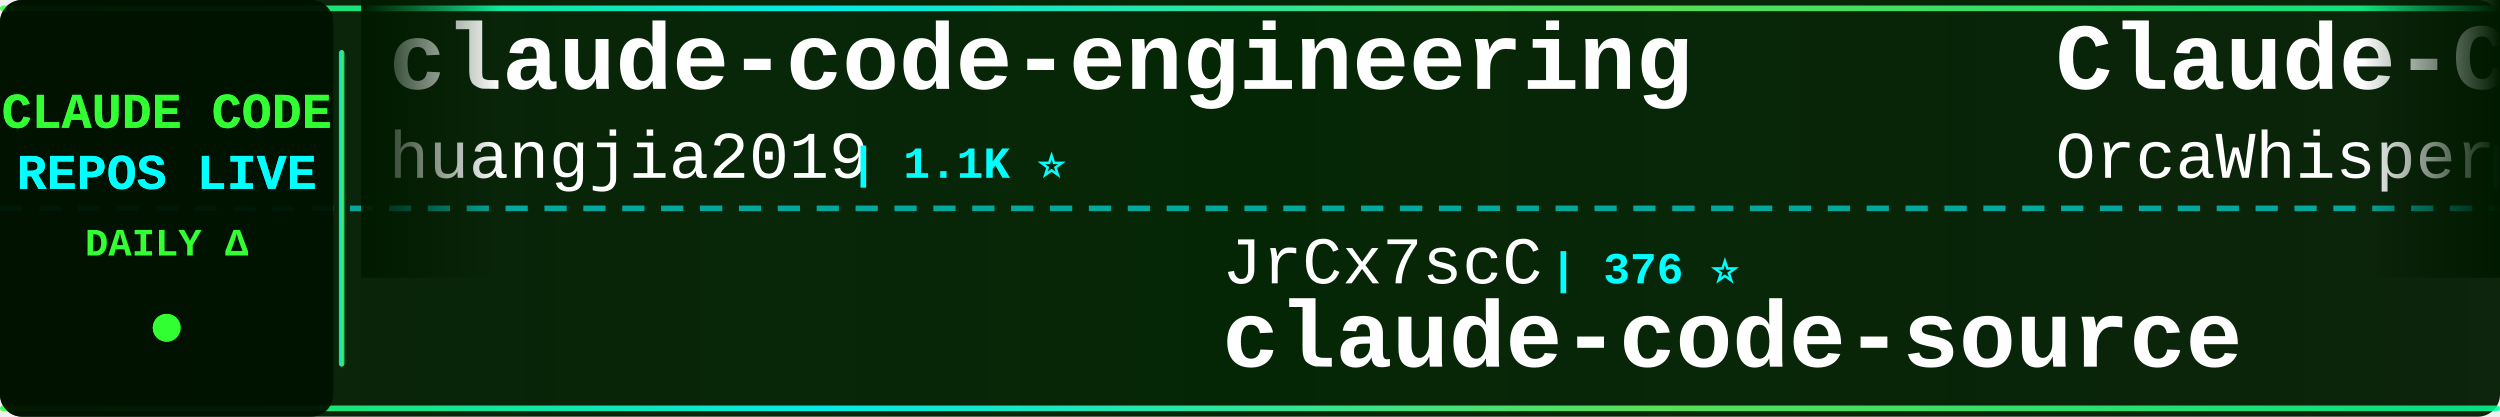
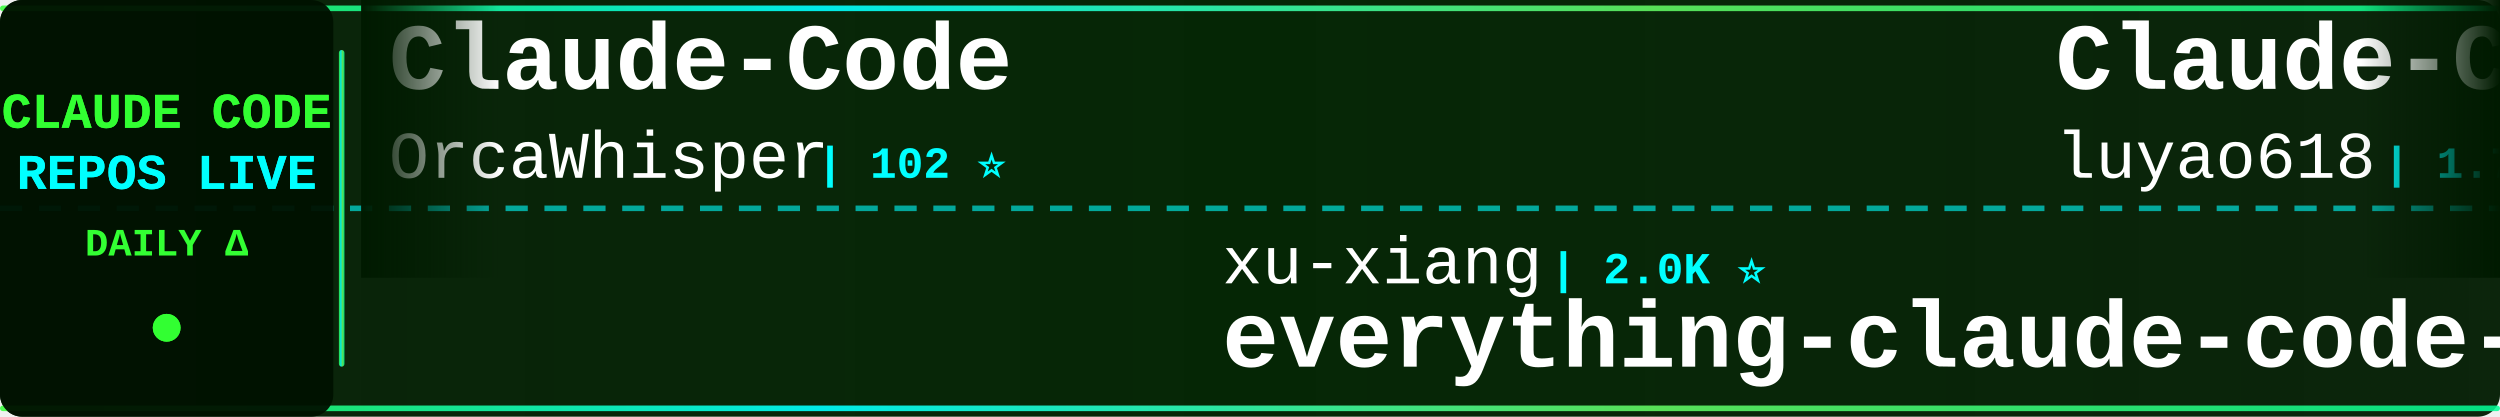
<svg xmlns="http://www.w3.org/2000/svg" width="900" height="150">
  <defs>
    <linearGradient id="tickerBg" x1="0%" y1="0%" x2="100%" y2="0%">
      <stop offset="0%" style="stop-color:#001a00;stop-opacity:0.95" />
      <stop offset="50%" style="stop-color:#002200;stop-opacity:0.98" />
      <stop offset="100%" style="stop-color:#001a00;stop-opacity:0.95" />
    </linearGradient>
    <linearGradient id="borderGrad" x1="0%" y1="0%" x2="100%" y2="0%">
      <stop offset="0%" style="stop-color:#33ff33;stop-opacity:0.85">
        <animate attributeName="stop-opacity" values="0.85;1;0.85" dur="2s" repeatCount="indefinite" />
      </stop>
      <stop offset="33%" style="stop-color:#00ffff;stop-opacity:0.9">
        <animate attributeName="stop-opacity" values="0.9;1;0.9" dur="2.2s" repeatCount="indefinite" />
      </stop>
      <stop offset="66%" style="stop-color:#66ff66;stop-opacity:0.85">
        <animate attributeName="stop-opacity" values="0.85;1;0.85" dur="1.8s" repeatCount="indefinite" />
      </stop>
      <stop offset="100%" style="stop-color:#00ff99;stop-opacity:0.85">
        <animate attributeName="stop-opacity" values="0.85;1;0.85" dur="2s" repeatCount="indefinite" />
      </stop>
    </linearGradient>
    <filter id="textGlow">
      <feGaussianBlur stdDeviation="0.1" result="coloredBlur" />
      <feMerge>
        <feMergeNode in="coloredBlur" />
        <feMergeNode in="SourceGraphic" />
      </feMerge>
    </filter>
    <filter id="metricGlow">
      <feGaussianBlur stdDeviation="0.2" result="coloredBlur" />
      <feMerge>
        <feMergeNode in="coloredBlur" />
        <feMergeNode in="SourceGraphic" />
      </feMerge>
    </filter>
    <linearGradient id="leftFade" x1="0%" y1="0%" x2="100%" y2="0%">
      <stop offset="0%" style="stop-color:#001a00;stop-opacity:1" />
      <stop offset="100%" style="stop-color:#001a00;stop-opacity:0" />
    </linearGradient>
    <linearGradient id="rightFade" x1="0%" y1="0%" x2="100%" y2="0%">
      <stop offset="0%" style="stop-color:#001a00;stop-opacity:0" />
      <stop offset="100%" style="stop-color:#001a00;stop-opacity:1" />
    </linearGradient>
  </defs>
  <rect width="900" height="150" fill="url(#tickerBg)" rx="8" />
  <rect x="0" y="2" width="900" height="2" fill="url(#borderGrad)" rx="1" />
  <rect x="0" y="146" width="900" height="2" fill="url(#borderGrad)" rx="1" />
  <line x1="0" y1="75" x2="900" y2="75" stroke="#00ffff" stroke-width="2" stroke-dasharray="8 6" opacity="0.6" />
  <rect x="0" y="0" width="120" height="150" fill="#001100" opacity="0.95" rx="8" />
  <text x="60" y="46" font-family="'Courier New', monospace" font-size="18" font-weight="bold" fill="#33ff33" text-anchor="middle" filter="url(#textGlow)">
    CLAUDE CODE
  </text>
  <text x="60" y="68" font-family="'Courier New', monospace" font-size="18" font-weight="bold" fill="#00ffff" text-anchor="middle" filter="url(#textGlow)">
    REPOS LIVE
  </text>
  <text x="60" y="92" font-family="'Courier New', monospace" font-size="14" font-weight="bold" fill="#33ff33" text-anchor="middle">
    DAILY Δ
  </text>
  <circle cx="60" cy="118" r="5" fill="#33ff33" filter="url(#metricGlow)">
    <animate attributeName="r" values="4;6;4" dur="1.5s" repeatCount="indefinite" />
    <animate attributeName="opacity" values="0.6;1;0.6" dur="1.5s" repeatCount="indefinite" />
  </circle>
  <rect x="122" y="18" width="2" height="114" fill="url(#borderGrad)" rx="1" />
  <clipPath id="tickerClip">
    <rect x="130" y="0" width="770" height="150" />
  </clipPath>
  <g clip-path="url(#tickerClip)">
    <g id="tickerItems">
      <animateTransform attributeName="transform" attributeType="XML" type="translate" from="0 0" to="-3000 0" dur="54s" repeatCount="indefinite" />
      <g transform="translate(0, 0)">
-         <text x="140" y="32" font-family="'Courier New', monospace" font-size="34" font-weight="bold" fill="#ffffff">claude-code-engineering</text>
-         <text x="140" y="64" font-family="'Courier New', monospace" font-size="24" font-weight="normal" fill="#ffffff" opacity="1.0">huangjia2019</text>
-         <text x="306" y="64" font-family="'Courier New', monospace" font-size="16" font-weight="bold" fill="#00ffff"> | 1.1K ⭐</text>
-       </g>
-       <g transform="translate(300, 0)">
-         <text x="140" y="102" font-family="'Courier New', monospace" font-size="24" font-weight="normal" fill="#ffffff" opacity="1.0">JrCx7scC</text>
-         <text x="258" y="102" font-family="'Courier New', monospace" font-size="16" font-weight="bold" fill="#00ffff"> | 376 ⭐</text>
-         <text x="140" y="132" font-family="'Courier New', monospace" font-size="34" font-weight="bold" fill="#ffffff">claude-code-source</text>
-       </g>
-       <g transform="translate(600, 0)">
        <text x="140" y="32" font-family="'Courier New', monospace" font-size="34" font-weight="bold" fill="#ffffff">Claude-Code</text>
        <text x="140" y="64" font-family="'Courier New', monospace" font-size="24" font-weight="normal" fill="#ffffff" opacity="1.0">OrcaWhisper</text>
        <text x="294" y="64" font-family="'Courier New', monospace" font-size="16" font-weight="bold" fill="#00ffff"> | 102 ⭐</text>
      </g>
+       <g transform="translate(300, 0)">
+         <text x="140" y="102" font-family="'Courier New', monospace" font-size="24" font-weight="normal" fill="#ffffff" opacity="1.0">xu-xiang</text>
+         <text x="258" y="102" font-family="'Courier New', monospace" font-size="16" font-weight="bold" fill="#00ffff"> | 2.0K ⭐</text>
+         <text x="140" y="132" font-family="'Courier New', monospace" font-size="34" font-weight="bold" fill="#ffffff">everything-claude-code-z...</text>
+       </g>
+       <g transform="translate(600, 0)">
+         <text x="140" y="32" font-family="'Courier New', monospace" font-size="34" font-weight="bold" fill="#ffffff">Claude-Code-Source-Study</text>
+         <text x="140" y="64" font-family="'Courier New', monospace" font-size="24" font-weight="normal" fill="#ffffff" opacity="1.0">luyao618</text>
+         <text x="258" y="64" font-family="'Courier New', monospace" font-size="16" font-weight="bold" fill="#00ffff"> | 1.7K ⭐</text>
+       </g>
      <g transform="translate(900, 0)">
-         <text x="140" y="102" font-family="'Courier New', monospace" font-size="24" font-weight="normal" fill="#ffffff" opacity="1.0">wanshuiyin</text>
-         <text x="282" y="102" font-family="'Courier New', monospace" font-size="16" font-weight="bold" fill="#00ffff"> | 16.9K ⭐ -1</text>
-         <text x="140" y="132" font-family="'Courier New', monospace" font-size="34" font-weight="bold" fill="#ffffff">Auto-claude-code-researc...</text>
+         <text x="140" y="102" font-family="'Courier New', monospace" font-size="24" font-weight="normal" fill="#ffffff" opacity="1.0">anthropics</text>
+         <text x="282" y="102" font-family="'Courier New', monospace" font-size="16" font-weight="bold" fill="#00ffff"> | 9.3K ⭐ +7</text>
+         <text x="140" y="132" font-family="'Courier New', monospace" font-size="34" font-weight="bold" fill="#ffffff">claude-code-action</text>
      </g>
      <g transform="translate(1200, 0)">
-         <text x="140" y="32" font-family="'Courier New', monospace" font-size="34" font-weight="bold" fill="#ffffff">Claude-Code-Game-Studios</text>
-         <text x="140" y="64" font-family="'Courier New', monospace" font-size="24" font-weight="normal" fill="#ffffff" opacity="1.0">Donchitos</text>
-         <text x="270" y="64" font-family="'Courier New', monospace" font-size="16" font-weight="bold" fill="#00ffff"> | 25.6K ⭐ +7</text>
+         <text x="140" y="32" font-family="'Courier New', monospace" font-size="34" font-weight="bold" fill="#ffffff">arcads-claude-code</text>
+         <text x="140" y="64" font-family="'Courier New', monospace" font-size="24" font-weight="normal" fill="#ffffff" opacity="1.0">krusemediallc</text>
+         <text x="318" y="64" font-family="'Courier New', monospace" font-size="16" font-weight="bold" fill="#00ffff"> | 1.6K ⭐</text>
      </g>
      <g transform="translate(1500, 0)">
-         <text x="140" y="102" font-family="'Courier New', monospace" font-size="24" font-weight="normal" fill="#ffffff" opacity="1.0">hangsman</text>
-         <text x="258" y="102" font-family="'Courier New', monospace" font-size="16" font-weight="bold" fill="#00ffff"> | 796 ⭐</text>
-         <text x="140" y="132" font-family="'Courier New', monospace" font-size="34" font-weight="bold" fill="#ffffff">claude-code-source</text>
+         <text x="140" y="102" font-family="'Courier New', monospace" font-size="24" font-weight="normal" fill="#ffffff" opacity="1.0">huangserva</text>
+         <text x="282" y="102" font-family="'Courier New', monospace" font-size="16" font-weight="bold" fill="#00ffff"> | 630 ⭐</text>
+         <text x="140" y="132" font-family="'Courier New', monospace" font-size="34" font-weight="bold" fill="#ffffff">claude-code-cli</text>
      </g>
      <g transform="translate(1800, 0)">
-         <text x="140" y="32" font-family="'Courier New', monospace" font-size="34" font-weight="bold" fill="#ffffff">claude-code-guide</text>
-         <text x="140" y="64" font-family="'Courier New', monospace" font-size="24" font-weight="normal" fill="#ffffff" opacity="1.0">Cranot</text>
-         <text x="234" y="64" font-family="'Courier New', monospace" font-size="16" font-weight="bold" fill="#00ffff"> | 2.9K ⭐</text>
+         <text x="140" y="32" font-family="'Courier New', monospace" font-size="34" font-weight="bold" fill="#ffffff">claude-code-source</text>
+         <text x="140" y="64" font-family="'Courier New', monospace" font-size="24" font-weight="normal" fill="#ffffff" opacity="1.0">hangsman</text>
+         <text x="258" y="64" font-family="'Courier New', monospace" font-size="16" font-weight="bold" fill="#00ffff"> | 796 ⭐</text>
      </g>
      <g transform="translate(2100, 0)">
-         <text x="140" y="102" font-family="'Courier New', monospace" font-size="24" font-weight="normal" fill="#ffffff" opacity="1.0">1rgs</text>
-         <text x="210" y="102" font-family="'Courier New', monospace" font-size="16" font-weight="bold" fill="#00ffff"> | 3.8K ⭐</text>
-         <text x="140" y="132" font-family="'Courier New', monospace" font-size="34" font-weight="bold" fill="#ffffff">claude-code-proxy</text>
+         <text x="140" y="102" font-family="'Courier New', monospace" font-size="24" font-weight="normal" fill="#ffffff" opacity="1.0">asgeirtj</text>
+         <text x="258" y="102" font-family="'Courier New', monospace" font-size="16" font-weight="bold" fill="#00ffff"> | 68.7K ⭐ +10</text>
+         <text x="140" y="132" font-family="'Courier New', monospace" font-size="34" font-weight="bold" fill="#ffffff">system_prompts_leaks</text>
      </g>
      <g transform="translate(2400, 0)">
-         <text x="140" y="32" font-family="'Courier New', monospace" font-size="34" font-weight="bold" fill="#ffffff">awesome-claude-code-suba...</text>
-         <text x="140" y="64" font-family="'Courier New', monospace" font-size="24" font-weight="normal" fill="#ffffff" opacity="1.0">VoltAgent</text>
-         <text x="270" y="64" font-family="'Courier New', monospace" font-size="16" font-weight="bold" fill="#00ffff"> | 25.4K ⭐ +4</text>
+         <text x="140" y="32" font-family="'Courier New', monospace" font-size="34" font-weight="bold" fill="#ffffff">andrej-karpathy-skills</text>
+         <text x="140" y="64" font-family="'Courier New', monospace" font-size="24" font-weight="normal" fill="#ffffff" opacity="1.0">multica-ai</text>
+         <text x="282" y="64" font-family="'Courier New', monospace" font-size="16" font-weight="bold" fill="#00ffff"> | 216.1K ⭐ +22</text>
      </g>
      <g transform="translate(2700, 0)">
-         <text x="140" y="102" font-family="'Courier New', monospace" font-size="24" font-weight="normal" fill="#ffffff" opacity="1.0">Piebald-AI</text>
-         <text x="282" y="102" font-family="'Courier New', monospace" font-size="16" font-weight="bold" fill="#00ffff"> | 12.8K ⭐ +2</text>
-         <text x="140" y="132" font-family="'Courier New', monospace" font-size="34" font-weight="bold" fill="#ffffff">claude-code-system-promp...</text>
+         <text x="140" y="102" font-family="'Courier New', monospace" font-size="24" font-weight="normal" fill="#ffffff" opacity="1.0">pengchengneo</text>
+         <text x="306" y="102" font-family="'Courier New', monospace" font-size="16" font-weight="bold" fill="#00ffff"> | 1.8K ⭐ -1</text>
+         <text x="140" y="132" font-family="'Courier New', monospace" font-size="34" font-weight="bold" fill="#ffffff">Claude-Code</text>
      </g>
      <g transform="translate(3000, 0)">
-         <text x="140" y="32" font-family="'Courier New', monospace" font-size="34" font-weight="bold" fill="#ffffff">claude-code-engineering</text>
-         <text x="140" y="64" font-family="'Courier New', monospace" font-size="24" font-weight="normal" fill="#ffffff" opacity="1.0">huangjia2019</text>
-         <text x="306" y="64" font-family="'Courier New', monospace" font-size="16" font-weight="bold" fill="#00ffff"> | 1.1K ⭐</text>
-       </g>
-       <g transform="translate(3300, 0)">
-         <text x="140" y="102" font-family="'Courier New', monospace" font-size="24" font-weight="normal" fill="#ffffff" opacity="1.0">JrCx7scC</text>
-         <text x="258" y="102" font-family="'Courier New', monospace" font-size="16" font-weight="bold" fill="#00ffff"> | 376 ⭐</text>
-         <text x="140" y="132" font-family="'Courier New', monospace" font-size="34" font-weight="bold" fill="#ffffff">claude-code-source</text>
-       </g>
-       <g transform="translate(3600, 0)">
        <text x="140" y="32" font-family="'Courier New', monospace" font-size="34" font-weight="bold" fill="#ffffff">Claude-Code</text>
        <text x="140" y="64" font-family="'Courier New', monospace" font-size="24" font-weight="normal" fill="#ffffff" opacity="1.0">OrcaWhisper</text>
        <text x="294" y="64" font-family="'Courier New', monospace" font-size="16" font-weight="bold" fill="#00ffff"> | 102 ⭐</text>
      </g>
+       <g transform="translate(3300, 0)">
+         <text x="140" y="102" font-family="'Courier New', monospace" font-size="24" font-weight="normal" fill="#ffffff" opacity="1.0">xu-xiang</text>
+         <text x="258" y="102" font-family="'Courier New', monospace" font-size="16" font-weight="bold" fill="#00ffff"> | 2.0K ⭐</text>
+         <text x="140" y="132" font-family="'Courier New', monospace" font-size="34" font-weight="bold" fill="#ffffff">everything-claude-code-z...</text>
+       </g>
+       <g transform="translate(3600, 0)">
+         <text x="140" y="32" font-family="'Courier New', monospace" font-size="34" font-weight="bold" fill="#ffffff">Claude-Code-Source-Study</text>
+         <text x="140" y="64" font-family="'Courier New', monospace" font-size="24" font-weight="normal" fill="#ffffff" opacity="1.0">luyao618</text>
+         <text x="258" y="64" font-family="'Courier New', monospace" font-size="16" font-weight="bold" fill="#00ffff"> | 1.7K ⭐</text>
+       </g>
      <g transform="translate(3900, 0)">
-         <text x="140" y="102" font-family="'Courier New', monospace" font-size="24" font-weight="normal" fill="#ffffff" opacity="1.0">wanshuiyin</text>
-         <text x="282" y="102" font-family="'Courier New', monospace" font-size="16" font-weight="bold" fill="#00ffff"> | 16.9K ⭐ -1</text>
-         <text x="140" y="132" font-family="'Courier New', monospace" font-size="34" font-weight="bold" fill="#ffffff">Auto-claude-code-researc...</text>
+         <text x="140" y="102" font-family="'Courier New', monospace" font-size="24" font-weight="normal" fill="#ffffff" opacity="1.0">anthropics</text>
+         <text x="282" y="102" font-family="'Courier New', monospace" font-size="16" font-weight="bold" fill="#00ffff"> | 9.3K ⭐ +7</text>
+         <text x="140" y="132" font-family="'Courier New', monospace" font-size="34" font-weight="bold" fill="#ffffff">claude-code-action</text>
      </g>
    </g>
  </g>
  <rect x="130" y="0" width="50" height="100" fill="url(#leftFade)" />
  <rect x="850" y="0" width="50" height="100" fill="url(#rightFade)" />
</svg>
